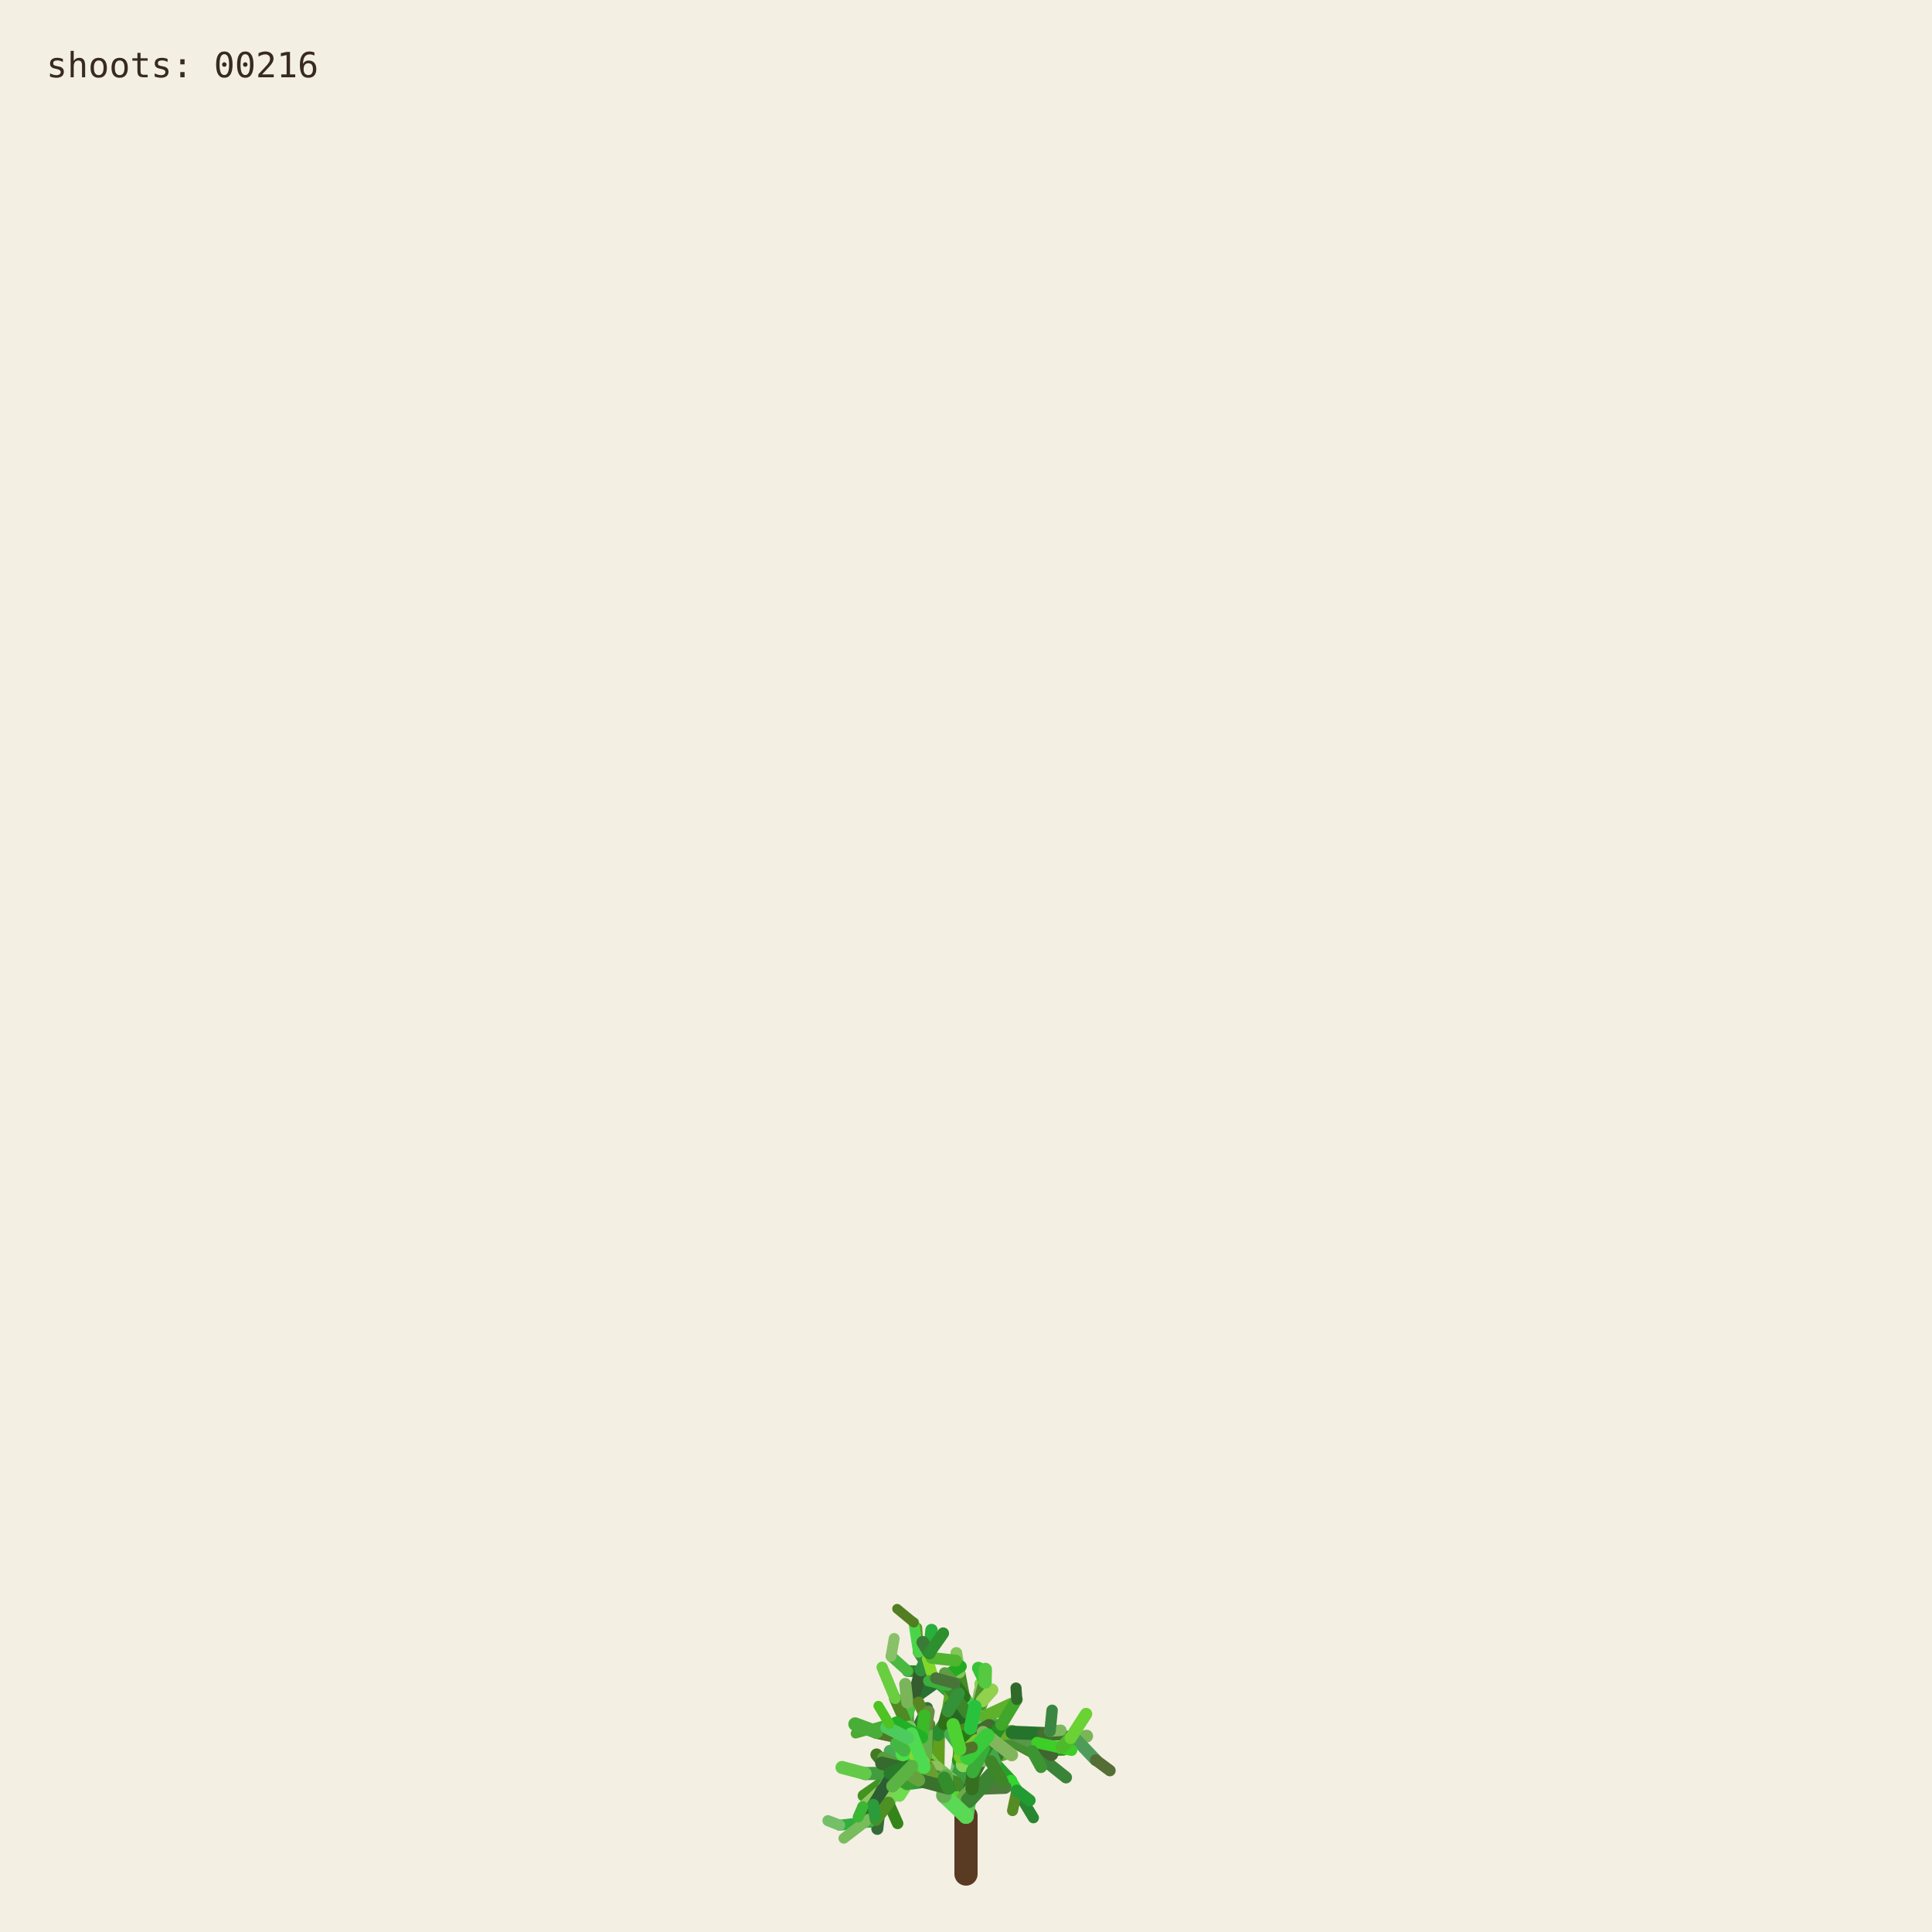
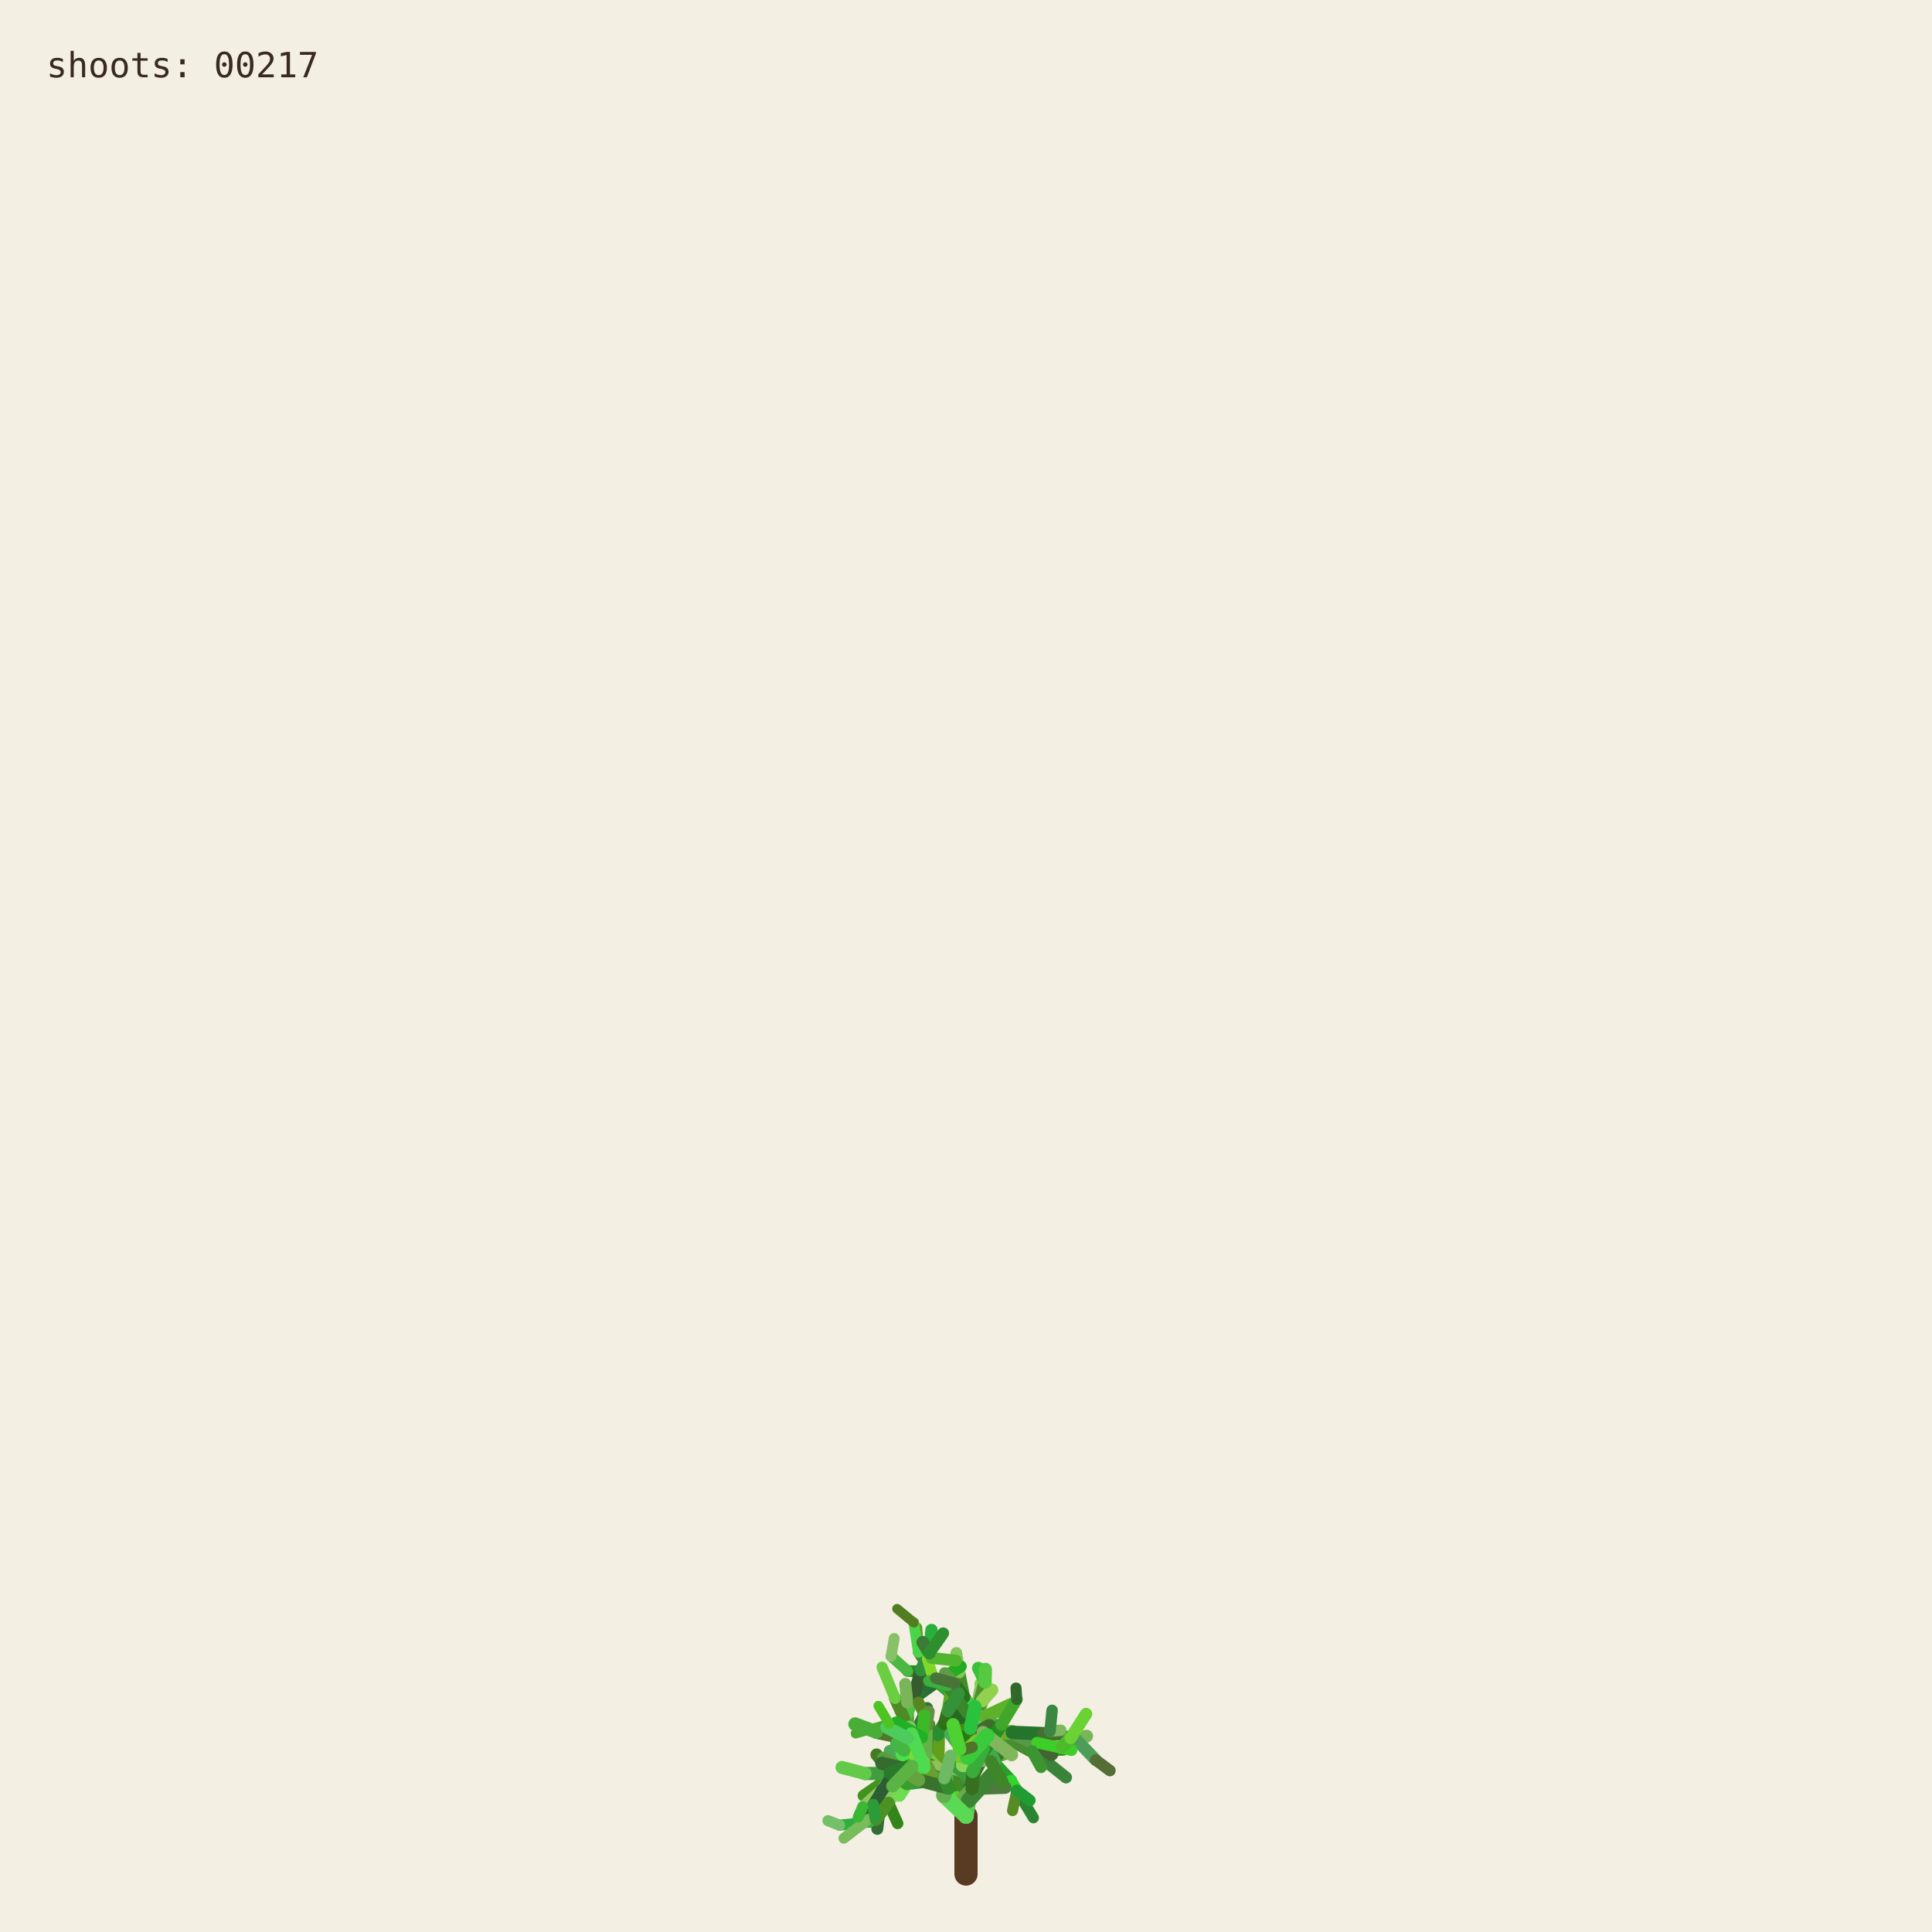
<svg xmlns="http://www.w3.org/2000/svg" viewBox="0 0 1000 1000" role="img" aria-labelledby="title desc">
  <rect width="1000" height="1000" fill="#f3efe3" />
  <g fill="none" stroke-linecap="round">
    <path d="M500 970 L500 940" stroke="#593a22" stroke-width="12" />
    <path d="M500.000 940.000 L494.591 923.254" stroke="hsl(89 50% 51%)" stroke-width="8.067" data-shoot="1" />
    <path d="M500.000 940.000 L498.548 930.480" stroke="hsl(108 42% 32%)" stroke-width="7.603" data-shoot="2" />
    <path d="M494.591 923.254 L485.237 916.016" stroke="hsl(129 39% 53%)" stroke-width="7.427" data-shoot="3" />
    <path d="M498.548 930.480 L502.606 920.794" stroke="hsl(125 41% 32%)" stroke-width="7.235" data-shoot="4" />
    <path d="M502.606 920.794 L496.770 905.343" stroke="hsl(93 34% 43%)" stroke-width="7.253" data-shoot="5" />
    <path d="M494.591 923.254 L497.365 909.040" stroke="hsl(116 35% 60%)" stroke-width="8.012" data-shoot="6" />
    <path d="M485.237 916.016 L485.497 897.710" stroke="hsl(89 69% 37%)" stroke-width="7.213" data-shoot="7" />
    <path d="M496.770 905.343 L501.215 895.004" stroke="hsl(92 66% 60%)" stroke-width="7.141" data-shoot="8" />
    <path d="M497.365 909.040 L506.164 896.866" stroke="hsl(126 59% 38%)" stroke-width="8.073" data-shoot="9" />
    <path d="M501.215 895.004 L510.832 888.548" stroke="hsl(91 35% 42%)" stroke-width="6.879" data-shoot="10" />
    <path d="M485.497 897.710 L493.416 891.622" stroke="hsl(104 36% 49%)" stroke-width="7.124" data-shoot="11" />
    <path d="M500.000 940.000 L490.927 925.443" stroke="hsl(108 70% 51%)" stroke-width="7.399" data-shoot="12" />
    <path d="M485.237 916.016 L479.157 913.325" stroke="hsl(112 69% 34%)" stroke-width="7.149" data-shoot="13" />
    <path d="M490.927 925.443 L481.351 921.527" stroke="hsl(111 58% 32%)" stroke-width="6.945" data-shoot="14" />
    <path d="M498.548 930.480 L503.173 925.799" stroke="hsl(98 40% 48%)" stroke-width="6.990" data-shoot="15" />
    <path d="M496.770 905.343 L505.035 888.845" stroke="hsl(101 68% 48%)" stroke-width="6.979" data-shoot="16" />
    <path d="M493.416 891.622 L508.817 896.643" stroke="hsl(128 70% 39%)" stroke-width="6.561" data-shoot="17" />
    <path d="M479.157 913.325 L469.750 899.500" stroke="hsl(95 57% 50%)" stroke-width="7.139" data-shoot="18" />
    <path d="M505.035 888.845 L508.436 880.301" stroke="hsl(98 53% 41%)" stroke-width="6.832" data-shoot="19" />
    <path d="M501.215 895.004 L501.550 888.479" stroke="hsl(112 68% 42%)" stroke-width="6.773" data-shoot="20" />
    <path d="M485.237 916.016 L479.029 908.697" stroke="hsl(100 57% 53%)" stroke-width="6.945" data-shoot="21" />
    <path d="M502.606 920.794 L496.127 911.207" stroke="hsl(123 62% 40%)" stroke-width="6.865" data-shoot="22" />
    <path d="M496.127 911.207 L497.635 896.782" stroke="hsl(93 65% 34%)" stroke-width="6.505" data-shoot="23" />
    <path d="M494.591 923.254 L500.793 909.571" stroke="hsl(113 71% 34%)" stroke-width="7.895" data-shoot="24" />
    <path d="M485.237 916.016 L479.462 917.793" stroke="hsl(99 66% 28%)" stroke-width="7.154" data-shoot="25" />
    <path d="M485.237 916.016 L473.231 912.147" stroke="hsl(93 38% 42%)" stroke-width="6.997" data-shoot="26" />
    <path d="M485.237 916.016 L473.737 913.680" stroke="hsl(114 35% 58%)" stroke-width="6.828" data-shoot="27" />
    <path d="M497.635 896.782 L497.395 881.015" stroke="hsl(110 56% 51%)" stroke-width="6.336" data-shoot="28" />
    <path d="M469.750 899.500 L453.522 896.436" stroke="hsl(121 37% 46%)" stroke-width="7.140" data-shoot="29" />
    <path d="M481.351 921.527 L469.530 923.105" stroke="hsl(126 55% 40%)" stroke-width="6.995" data-shoot="30" />
    <path d="M505.035 888.845 L499.035 878.436" stroke="hsl(88 42% 31%)" stroke-width="6.545" data-shoot="31" />
    <path d="M502.606 920.794 L507.653 911.330" stroke="hsl(99 57% 28%)" stroke-width="6.856" data-shoot="32" />
    <path d="M481.351 921.527 L478.279 914.724" stroke="hsl(122 35% 29%)" stroke-width="6.742" data-shoot="33" />
    <path d="M508.817 896.643 L522.168 900.369" stroke="hsl(122 67% 50%)" stroke-width="6.210" data-shoot="34" />
    <path d="M479.029 908.697 L477.185 899.261" stroke="hsl(124 64% 35%)" stroke-width="6.693" data-shoot="35" />
    <path d="M494.591 923.254 L498.563 913.442" stroke="hsl(122 45% 42%)" stroke-width="7.987" data-shoot="36" />
    <path d="M473.737 913.680 L467.283 915.265" stroke="hsl(125 60% 37%)" stroke-width="6.814" data-shoot="37" />
    <path d="M481.351 921.527 L469.226 908.135" stroke="hsl(113 69% 37%)" stroke-width="6.660" data-shoot="38" />
    <path d="M473.231 912.147 L461.374 919.424" stroke="hsl(100 70% 60%)" stroke-width="6.453" data-shoot="39" />
    <path d="M497.635 896.782 L500.334 886.420" stroke="hsl(108 47% 53%)" stroke-width="6.302" data-shoot="40" />
    <path d="M467.283 915.265 L455.168 929.331" stroke="hsl(120 40% 35%)" stroke-width="6.786" data-shoot="41" />
    <path d="M508.817 896.643 L512.869 911.725" stroke="hsl(110 63% 40%)" stroke-width="6.518" data-shoot="42" />
    <path d="M496.127 911.207 L497.987 905.795" stroke="hsl(115 70% 35%)" stroke-width="6.363" data-shoot="43" />
    <path d="M507.653 911.330 L512.674 910.357" stroke="hsl(104 36% 57%)" stroke-width="6.747" data-shoot="44" />
    <path d="M479.157 913.325 L470.181 917.185" stroke="hsl(95 64% 53%)" stroke-width="6.833" data-shoot="45" />
    <path d="M469.750 899.500 L469.633 881.151" stroke="hsl(111 38% 45%)" stroke-width="6.815" data-shoot="46" />
    <path d="M479.029 908.697 L480.879 892.655" stroke="hsl(102 44% 35%)" stroke-width="6.467" data-shoot="47" />
    <path d="M500.334 886.420 L507.457 881.593" stroke="hsl(118 47% 56%)" stroke-width="6.197" data-shoot="48" />
    <path d="M461.374 919.424 L446.935 929.431" stroke="hsl(102 65% 35%)" stroke-width="6.069" data-shoot="49" />
    <path d="M508.436 880.301 L507.585 871.602" stroke="hsl(97 61% 57%)" stroke-width="6.448" data-shoot="50" />
    <path d="M512.674 910.357 L523.304 921.702" stroke="hsl(122 61% 39%)" stroke-width="6.341" data-shoot="51" />
    <path d="M500.000 940.000 L501.279 931.882" stroke="hsl(118 51% 56%)" stroke-width="7.998" data-shoot="52" />
    <path d="M499.035 878.436 L496.590 865.625" stroke="hsl(103 58% 35%)" stroke-width="6.115" data-shoot="53" />
    <path d="M485.497 897.710 L488.970 892.287" stroke="hsl(123 54% 36%)" stroke-width="7.087" data-shoot="54" />
    <path d="M496.590 865.625 L495.009 855.557" stroke="hsl(97 49% 56%)" stroke-width="6.061" data-shoot="55" />
    <path d="M469.633 881.151 L484.418 870.623" stroke="hsl(128 48% 30%)" stroke-width="6.659" data-shoot="56" />
    <path d="M485.237 916.016 L477.752 911.974" stroke="hsl(90 58% 50%)" stroke-width="6.898" data-shoot="57" />
    <path d="M498.563 913.442 L502.383 908.863" stroke="hsl(97 61% 59%)" stroke-width="7.688" data-shoot="58" />
    <path d="M479.157 913.325 L464.639 921.037" stroke="hsl(94 69% 32%)" stroke-width="6.531" data-shoot="59" />
    <path d="M478.279 914.724 L471.794 900.929" stroke="hsl(117 71% 29%)" stroke-width="6.231" data-shoot="60" />
    <path d="M522.168 900.369 L536.734 901.964" stroke="hsl(111 46% 60%)" stroke-width="6.038" data-shoot="61" />
    <path d="M471.794 900.929 L465.848 895.170" stroke="hsl(103 40% 56%)" stroke-width="5.768" data-shoot="62" />
    <path d="M469.750 899.500 L468.128 889.982" stroke="hsl(93 64% 30%)" stroke-width="6.667" data-shoot="63" />
    <path d="M477.185 899.261 L475.657 893.582" stroke="hsl(113 52% 40%)" stroke-width="6.319" data-shoot="64" />
    <path d="M479.029 908.697 L474.737 903.891" stroke="hsl(93 52% 43%)" stroke-width="6.709" data-shoot="65" />
    <path d="M523.304 921.702 L526.314 926.781" stroke="hsl(119 67% 51%)" stroke-width="6.166" data-shoot="66" />
    <path d="M505.035 888.845 L507.387 875.338" stroke="hsl(96 40% 59%)" stroke-width="6.739" data-shoot="67" />
    <path d="M522.168 900.369 L537.413 908.545" stroke="hsl(99 61% 27%)" stroke-width="6.155" data-shoot="68" />
    <path d="M497.395 881.015 L483.011 868.683" stroke="hsl(129 53% 36%)" stroke-width="6.314" data-shoot="69" />
    <path d="M522.168 900.369 L534.219 906.339" stroke="hsl(108 48% 38%)" stroke-width="6.199" data-shoot="70" />
    <path d="M493.416 891.622 L507.262 882.093" stroke="hsl(127 63% 43%)" stroke-width="6.826" data-shoot="71" />
    <path d="M502.383 908.863 L508.238 907.761" stroke="hsl(99 66% 30%)" stroke-width="7.032" data-shoot="72" />
    <path d="M508.817 896.643 L514.829 892.790" stroke="hsl(125 40% 46%)" stroke-width="6.585" data-shoot="73" />
    <path d="M468.128 889.982 L473.133 877.764" stroke="hsl(115 52% 51%)" stroke-width="6.671" data-shoot="74" />
    <path d="M465.848 895.170 L460.313 892.280" stroke="hsl(102 70% 44%)" stroke-width="5.549" data-shoot="75" />
    <path d="M468.128 889.982 L463.284 879.089" stroke="hsl(94 59% 34%)" stroke-width="6.302" data-shoot="76" />
    <path d="M461.374 919.424 L456.357 926.300" stroke="hsl(126 42% 53%)" stroke-width="6.125" data-shoot="77" />
    <path d="M483.011 868.683 L476.458 865.059" stroke="hsl(124 68% 42%)" stroke-width="6.199" data-shoot="78" />
    <path d="M455.168 929.331 L454.837 939.862" stroke="hsl(125 68% 35%)" stroke-width="6.316" data-shoot="79" />
    <path d="M534.219 906.339 L550.383 905.736" stroke="hsl(112 63% 35%)" stroke-width="5.969" data-shoot="80" />
    <path d="M470.181 917.185 L459.860 933.116" stroke="hsl(100 53% 58%)" stroke-width="6.224" data-shoot="81" />
    <path d="M497.395 881.015 L484.197 869.260" stroke="hsl(122 53% 43%)" stroke-width="5.862" data-shoot="82" />
    <path d="M536.734 901.964 L543.504 896.023" stroke="hsl(116 68% 27%)" stroke-width="5.871" data-shoot="83" />
    <path d="M476.458 865.059 L469.801 864.922" stroke="hsl(112 62% 33%)" stroke-width="6.006" data-shoot="84" />
    <path d="M506.164 896.866 L524.059 896.699" stroke="hsl(91 64% 42%)" stroke-width="7.575" data-shoot="85" />
    <path d="M485.237 916.016 L472.910 908.590" stroke="hsl(102 57% 31%)" stroke-width="6.875" data-shoot="86" />
    <path d="M469.530 923.105 L465.520 929.278" stroke="hsl(107 67% 59%)" stroke-width="6.616" data-shoot="87" />
    <path d="M505.035 888.845 L509.868 870.612" stroke="hsl(101 57% 37%)" stroke-width="6.791" data-shoot="88" />
    <path d="M493.416 891.622 L509.951 888.485" stroke="hsl(92 44% 58%)" stroke-width="6.812" data-shoot="89" />
    <path d="M503.173 925.799 L520.191 925.155" stroke="hsl(105 34% 36%)" stroke-width="6.682" data-shoot="90" />
    <path d="M474.737 903.891 L466.772 894.583" stroke="hsl(116 48% 51%)" stroke-width="6.158" data-shoot="91" />
    <path d="M484.197 869.260 L475.358 855.233" stroke="hsl(100 34% 37%)" stroke-width="5.647" data-shoot="92" />
    <path d="M505.035 888.845 L500.829 880.951" stroke="hsl(127 58% 52%)" stroke-width="6.474" data-shoot="93" />
    <path d="M479.157 913.325 L471.905 914.367" stroke="hsl(125 48% 52%)" stroke-width="6.716" data-shoot="94" />
    <path d="M501.279 931.882 L513.403 918.671" stroke="hsl(114 44% 36%)" stroke-width="7.978" data-shoot="95" />
    <path d="M524.059 896.699 L540.269 904.338" stroke="hsl(108 35% 44%)" stroke-width="7.297" data-shoot="96" />
    <path d="M524.059 896.699 L540.170 897.356" stroke="hsl(125 52% 30%)" stroke-width="6.964" data-shoot="97" />
    <path d="M497.635 896.782 L497.191 889.399" stroke="hsl(88 69% 31%)" stroke-width="6.119" data-shoot="98" />
    <path d="M508.436 880.301 L513.376 874.721" stroke="hsl(89 59% 56%)" stroke-width="6.732" data-shoot="99" />
    <path d="M469.530 923.105 L461.520 917.825" stroke="hsl(113 54% 40%)" stroke-width="7.033" data-shoot="100" />
    <path d="M473.133 877.764 L476.780 864.372" stroke="hsl(110 34% 27%)" stroke-width="6.596" data-shoot="101" />
    <path d="M471.794 900.929 L479.914 884.001" stroke="hsl(126 41% 32%)" stroke-width="6.024" data-shoot="102" />
    <path d="M512.674 910.357 L522.333 907.203" stroke="hsl(103 64% 43%)" stroke-width="6.219" data-shoot="103" />
    <path d="M509.868 870.612 L506.361 863.395" stroke="hsl(120 56% 49%)" stroke-width="6.521" data-shoot="104" />
    <path d="M540.170 897.356 L556.575 899.863" stroke="hsl(100 40% 31%)" stroke-width="6.676" data-shoot="105" />
    <path d="M459.860 933.116 L464.616 943.790" stroke="hsl(105 68% 31%)" stroke-width="5.925" data-shoot="106" />
    <path d="M461.520 917.825 L453.738 908.211" stroke="hsl(98 54% 31%)" stroke-width="6.452" data-shoot="107" />
    <path d="M509.951 888.485 L523.296 882.278" stroke="hsl(97 61% 43%)" stroke-width="6.765" data-shoot="108" />
    <path d="M479.029 908.697 L460.671 906.383" stroke="hsl(128 39% 48%)" stroke-width="6.494" data-shoot="109" />
    <path d="M469.633 881.151 L468.563 871.658" stroke="hsl(98 38% 53%)" stroke-width="6.301" data-shoot="110" />
    <path d="M456.357 926.300 L446.582 935.154" stroke="hsl(90 47% 57%)" stroke-width="5.838" data-shoot="111" />
    <path d="M488.970 892.287 L490.829 885.358" stroke="hsl(104 63% 27%)" stroke-width="6.888" data-shoot="112" />
    <path d="M499.035 878.436 L493.946 871.238" stroke="hsl(110 61% 28%)" stroke-width="6.405" data-shoot="113" />
    <path d="M503.173 925.799 L503.949 916.037" stroke="hsl(108 61% 30%)" stroke-width="6.764" data-shoot="114" />
    <path d="M484.418 870.623 L497.330 862.535" stroke="hsl(119 70% 40%)" stroke-width="6.117" data-shoot="115" />
    <path d="M476.780 864.372 L482.198 858.124" stroke="hsl(97 71% 34%)" stroke-width="6.331" data-shoot="116" />
    <path d="M459.860 933.116 L450.375 943.022" stroke="hsl(119 67% 40%)" stroke-width="6.054" data-shoot="117" />
    <path d="M537.413 908.545 L551.771 920.000" stroke="hsl(119 40% 37%)" stroke-width="6.202" data-shoot="118" />
    <path d="M476.780 864.372 L481.041 855.578" stroke="hsl(128 51% 38%)" stroke-width="6.621" data-shoot="119" />
    <path d="M475.358 855.233 L474.548 842.544" stroke="hsl(89 65% 36%)" stroke-width="5.593" data-shoot="120" />
    <path d="M479.029 908.697 L479.467 893.313" stroke="hsl(105 42% 49%)" stroke-width="6.799" data-shoot="121" />
    <path d="M494.591 923.254 L484.466 914.996" stroke="hsl(104 48% 55%)" stroke-width="7.531" data-shoot="122" />
    <path d="M503.173 925.799 L503.396 917.056" stroke="hsl(104 56% 28%)" stroke-width="6.644" data-shoot="123" />
    <path d="M493.946 871.238 L489.038 865.959" stroke="hsl(102 40% 44%)" stroke-width="6.042" data-shoot="124" />
    <path d="M467.283 915.265 L457.242 909.920" stroke="hsl(103 45% 43%)" stroke-width="6.457" data-shoot="125" />
    <path d="M471.794 900.929 L454.133 896.956" stroke="hsl(89 50% 31%)" stroke-width="6.180" data-shoot="126" />
    <path d="M454.837 939.862 L454.096 946.606" stroke="hsl(125 36% 31%)" stroke-width="6.220" data-shoot="127" />
    <path d="M481.041 855.578 L482.155 843.709" stroke="hsl(129 63% 42%)" stroke-width="6.417" data-shoot="128" />
    <path d="M490.829 885.358 L492.861 872.817" stroke="hsl(95 65% 40%)" stroke-width="6.754" data-shoot="129" />
    <path d="M478.279 914.724 L465.635 903.587" stroke="hsl(96 66% 52%)" stroke-width="6.672" data-shoot="130" />
    <path d="M450.375 943.022 L434.576 944.722" stroke="hsl(127 55% 44%)" stroke-width="5.725" data-shoot="131" />
    <path d="M459.860 933.116 L451.962 941.801" stroke="hsl(127 54% 57%)" stroke-width="5.888" data-shoot="132" />
    <path d="M526.314 926.781 L534.894 940.878" stroke="hsl(125 53% 34%)" stroke-width="5.720" data-shoot="133" />
    <path d="M456.357 926.300 L449.709 941.533" stroke="hsl(112 47% 29%)" stroke-width="5.948" data-shoot="134" />
    <path d="M556.575 899.863 L562.434 898.624" stroke="hsl(99 39% 53%)" stroke-width="6.651" data-shoot="135" />
    <path d="M556.575 899.863 L567.158 910.979" stroke="hsl(128 34% 46%)" stroke-width="6.350" data-shoot="136" />
    <path d="M461.520 917.825 L447.767 917.982" stroke="hsl(118 43% 43%)" stroke-width="6.808" data-shoot="137" />
    <path d="M502.383 908.863 L502.275 894.506" stroke="hsl(114 52% 34%)" stroke-width="7.514" data-shoot="138" />
    <path d="M484.466 914.996 L469.919 914.610" stroke="hsl(90 45% 56%)" stroke-width="7.261" data-shoot="139" />
    <path d="M506.164 896.866 L511.996 893.538" stroke="hsl(100 40% 30%)" stroke-width="7.562" data-shoot="140" />
    <path d="M508.238 907.761 L516.195 908.520" stroke="hsl(102 44% 31%)" stroke-width="6.802" data-shoot="141" />
    <path d="M536.734 901.964 L544.250 907.905" stroke="hsl(91 54% 33%)" stroke-width="5.663" data-shoot="142" />
    <path d="M479.157 913.325 L471.950 914.117" stroke="hsl(102 39% 34%)" stroke-width="6.550" data-shoot="143" />
    <path d="M494.591 923.254 L482.152 919.513" stroke="hsl(104 56% 35%)" stroke-width="7.930" data-shoot="144" />
    <path d="M508.817 896.643 L515.085 912.072" stroke="hsl(125 43% 46%)" stroke-width="6.163" data-shoot="145" />
    <path d="M482.152 919.513 L467.316 907.872" stroke="hsl(97 66% 48%)" stroke-width="7.452" data-shoot="146" />
    <path d="M480.879 892.655 L475.418 881.125" stroke="hsl(88 59% 33%)" stroke-width="5.933" data-shoot="147" />
    <path d="M540.269 904.338 L549.716 904.178" stroke="hsl(92 48% 60%)" stroke-width="6.883" data-shoot="148" />
    <path d="M467.316 907.872 L467.480 902.032" stroke="hsl(120 56% 54%)" stroke-width="7.156" data-shoot="149" />
    <path d="M483.011 868.683 L480.032 858.496" stroke="hsl(90 69% 50%)" stroke-width="5.778" data-shoot="150" />
    <path d="M497.191 889.399 L491.630 882.997" stroke="hsl(116 51% 27%)" stroke-width="6.106" data-shoot="151" />
    <path d="M482.152 919.513 L478.791 913.069" stroke="hsl(91 53% 41%)" stroke-width="7.533" data-shoot="152" />
    <path d="M543.504 896.023 L549.105 895.596" stroke="hsl(100 40% 55%)" stroke-width="5.914" data-shoot="153" />
    <path d="M467.283 915.265 L456.437 912.665" stroke="hsl(113 38% 30%)" stroke-width="6.866" data-shoot="154" />
    <path d="M567.158 910.979 L574.486 916.440" stroke="hsl(88 35% 32%)" stroke-width="5.955" data-shoot="155" />
    <path d="M512.869 911.725 L518.866 922.323" stroke="hsl(106 54% 34%)" stroke-width="6.353" data-shoot="156" />
    <path d="M500.334 886.420 L490.418 872.350" stroke="hsl(110 51% 35%)" stroke-width="6.150" data-shoot="157" />
    <path d="M500.793 909.571 L498.095 899.473" stroke="hsl(109 69% 28%)" stroke-width="7.556" data-shoot="158" />
    <path d="M449.709 941.533 L436.765 951.498" stroke="hsl(102 42% 55%)" stroke-width="5.534" data-shoot="159" />
    <path d="M508.238 907.761 L518.302 892.720" stroke="hsl(117 63% 34%)" stroke-width="6.708" data-shoot="160" />
    <path d="M475.358 855.233 L472.993 839.858" stroke="hsl(119 62% 56%)" stroke-width="5.562" data-shoot="161" />
    <path d="M502.275 894.506 L504.670 883.372" stroke="hsl(128 65% 46%)" stroke-width="6.876" data-shoot="162" />
    <path d="M540.269 904.338 L544.102 907.850" stroke="hsl(99 35% 29%)" stroke-width="7.336" data-shoot="163" />
    <path d="M536.734 901.964 L554.643 905.916" stroke="hsl(112 68% 48%)" stroke-width="5.906" data-shoot="164" />
    <path d="M497.365 909.040 L505.842 901.224" stroke="hsl(91 65% 48%)" stroke-width="7.533" data-shoot="165" />
    <path d="M478.279 914.724 L467.960 905.929" stroke="hsl(128 59% 50%)" stroke-width="6.781" data-shoot="166" />
    <path d="M461.374 919.424 L451.958 934.122" stroke="hsl(127 35% 27%)" stroke-width="6.092" data-shoot="167" />
    <path d="M463.284 879.089 L456.576 862.947" stroke="hsl(103 59% 53%)" stroke-width="5.809" data-shoot="168" />
    <path d="M500.000 940.000 L488.580 929.317" stroke="hsl(117 64% 59%)" stroke-width="8.005" data-shoot="169" />
    <path d="M447.767 917.982 L435.801 914.831" stroke="hsl(108 55% 54%)" stroke-width="6.726" data-shoot="170" />
    <path d="M477.752 911.974 L468.826 903.841" stroke="hsl(89 70% 51%)" stroke-width="6.964" data-shoot="171" />
    <path d="M469.919 914.610 L460.892 917.724" stroke="hsl(121 49% 32%)" stroke-width="7.015" data-shoot="172" />
    <path d="M503.396 917.056 L509.013 905.051" stroke="hsl(120 50% 45%)" stroke-width="6.671" data-shoot="173" />
    <path d="M549.716 904.178 L554.177 899.548" stroke="hsl(106 62% 45%)" stroke-width="6.645" data-shoot="174" />
    <path d="M460.313 892.280 L442.892 897.267" stroke="hsl(106 54% 43%)" stroke-width="5.141" data-shoot="175" />
    <path d="M490.418 872.350 L480.658 869.975" stroke="hsl(120 49% 46%)" stroke-width="5.821" data-shoot="176" />
    <path d="M479.467 893.313 L480.721 885.946" stroke="hsl(94 40% 41%)" stroke-width="6.222" data-shoot="177" />
    <path d="M488.580 929.317 L489.421 919.838" stroke="hsl(107 36% 50%)" stroke-width="7.943" data-shoot="178" />
    <path d="M526.314 926.781 L524.087 937.173" stroke="hsl(90 60% 34%)" stroke-width="5.700" data-shoot="179" />
    <path d="M490.927 925.443 L475.469 921.381" stroke="hsl(110 44% 31%)" stroke-width="6.893" data-shoot="180" />
    <path d="M518.302 892.720 L526.275 879.623" stroke="hsl(109 60% 41%)" stroke-width="6.159" data-shoot="181" />
    <path d="M469.750 899.500 L470.711 894.119" stroke="hsl(100 45% 57%)" stroke-width="7.025" data-shoot="182" />
    <path d="M534.219 906.339 L538.815 914.656" stroke="hsl(113 50% 39%)" stroke-width="6.149" data-shoot="183" />
    <path d="M472.993 839.858 L464.334 832.716" stroke="hsl(88 58% 31%)" stroke-width="5.062" data-shoot="184" />
    <path d="M469.801 864.922 L461.240 857.253" stroke="hsl(116 48% 49%)" stroke-width="5.656" data-shoot="185" />
    <path d="M461.240 857.253 L462.820 848.066" stroke="hsl(98 42% 58%)" stroke-width="5.640" data-shoot="186" />
    <path d="M490.829 885.358 L496.165 876.536" stroke="hsl(123 48% 39%)" stroke-width="6.482" data-shoot="187" />
    <path d="M508.817 896.643 L523.679 908.324" stroke="hsl(95 38% 54%)" stroke-width="6.611" data-shoot="188" />
    <path d="M500.793 909.571 L510.860 898.419" stroke="hsl(120 58% 51%)" stroke-width="7.770" data-shoot="189" />
    <path d="M459.860 933.116 L453.365 941.926" stroke="hsl(97 61% 35%)" stroke-width="6.281" data-shoot="190" />
    <path d="M509.868 870.612 L510.029 864.082" stroke="hsl(111 56% 52%)" stroke-width="6.833" data-shoot="191" />
    <path d="M453.522 896.436 L442.603 892.401" stroke="hsl(111 52% 45%)" stroke-width="7.032" data-shoot="192" />
    <path d="M543.504 896.023 L544.565 885.256" stroke="hsl(125 39% 38%)" stroke-width="5.927" data-shoot="193" />
    <path d="M482.198 858.124 L494.767 859.537" stroke="hsl(105 58% 45%)" stroke-width="6.146" data-shoot="194" />
    <path d="M497.987 905.795 L491.843 897.531" stroke="hsl(125 41% 48%)" stroke-width="6.386" data-shoot="195" />
    <path d="M493.946 871.238 L484.320 868.578" stroke="hsl(105 34% 34%)" stroke-width="5.939" data-shoot="196" />
    <path d="M477.185 899.261 L478.390 887.971" stroke="hsl(112 65% 44%)" stroke-width="6.377" data-shoot="197" />
    <path d="M434.576 944.722 L428.556 942.373" stroke="hsl(112 41% 58%)" stroke-width="5.738" data-shoot="198" />
    <path d="M497.987 905.795 L503.196 904.331" stroke="hsl(89 46% 31%)" stroke-width="5.847" data-shoot="199" />
    <path d="M467.316 907.872 L466.023 899.585" stroke="hsl(119 71% 58%)" stroke-width="7.258" data-shoot="200" />
    <path d="M526.314 926.781 L532.954 931.860" stroke="hsl(128 64% 37%)" stroke-width="6.148" data-shoot="201" />
    <path d="M467.960 905.929 L464.039 902.533" stroke="hsl(119 46% 49%)" stroke-width="6.612" data-shoot="202" />
    <path d="M477.185 899.261 L463.879 891.609" stroke="hsl(122 68% 41%)" stroke-width="6.319" data-shoot="203" />
    <path d="M475.469 921.381 L469.599 917.437" stroke="hsl(97 45% 44%)" stroke-width="6.783" data-shoot="204" />
    <path d="M478.279 914.724 L471.801 897.415" stroke="hsl(121 65% 58%)" stroke-width="6.714" data-shoot="205" />
    <path d="M554.177 899.548 L562.169 887.143" stroke="hsl(99 64% 51%)" stroke-width="6.341" data-shoot="206" />
    <path d="M526.275 879.623 L525.887 873.699" stroke="hsl(115 43% 29%)" stroke-width="5.721" data-shoot="207" />
    <path d="M481.041 855.578 L477.626 850.058" stroke="hsl(117 38% 35%)" stroke-width="6.581" data-shoot="208" />
    <path d="M496.770 905.343 L493.304 892.691" stroke="hsl(110 64% 51%)" stroke-width="6.797" data-shoot="209" />
    <path d="M469.750 899.500 L458.957 894.086" stroke="hsl(127 55% 55%)" stroke-width="6.620" data-shoot="210" />
    <path d="M490.927 925.443 L488.767 920.422" stroke="hsl(115 54% 36%)" stroke-width="6.870" data-shoot="211" />
    <path d="M481.041 855.578 L488.186 845.391" stroke="hsl(120 52% 37%)" stroke-width="6.098" data-shoot="212" />
    <path d="M451.958 934.122 L453.040 940.528" stroke="hsl(127 56% 39%)" stroke-width="6.131" data-shoot="213" />
    <path d="M460.313 892.280 L454.656 882.922" stroke="hsl(104 71% 45%)" stroke-width="5.122" data-shoot="214" />
    <path d="M471.950 914.117 L461.960 924.503" stroke="hsl(107 46% 48%)" stroke-width="6.541" data-shoot="215" />
    <path d="M446.582 935.154 L444.222 940.468" stroke="hsl(117 55% 46%)" stroke-width="5.688" data-shoot="216" />
+     <path d="M488.767 920.422 L492.003 908.765" stroke="hsl(114 38% 56%)" stroke-width="6.278" data-shoot="217" />
  </g>
-   <text x="24" y="40" font-family="monospace" font-size="18" fill="#382a1e">shoots: 00216</text>
+   <text x="24" y="40" font-family="monospace" font-size="18" fill="#382a1e">shoots: 00217</text>
</svg>
